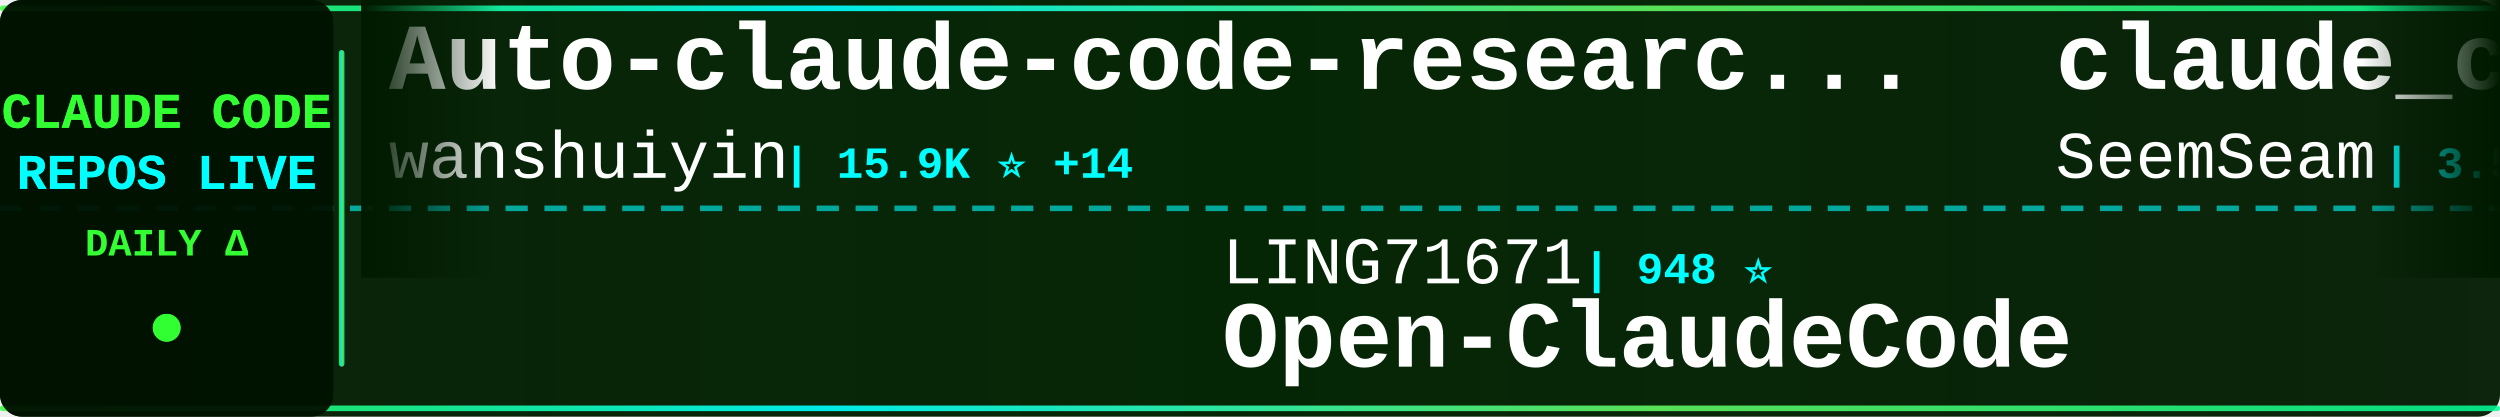
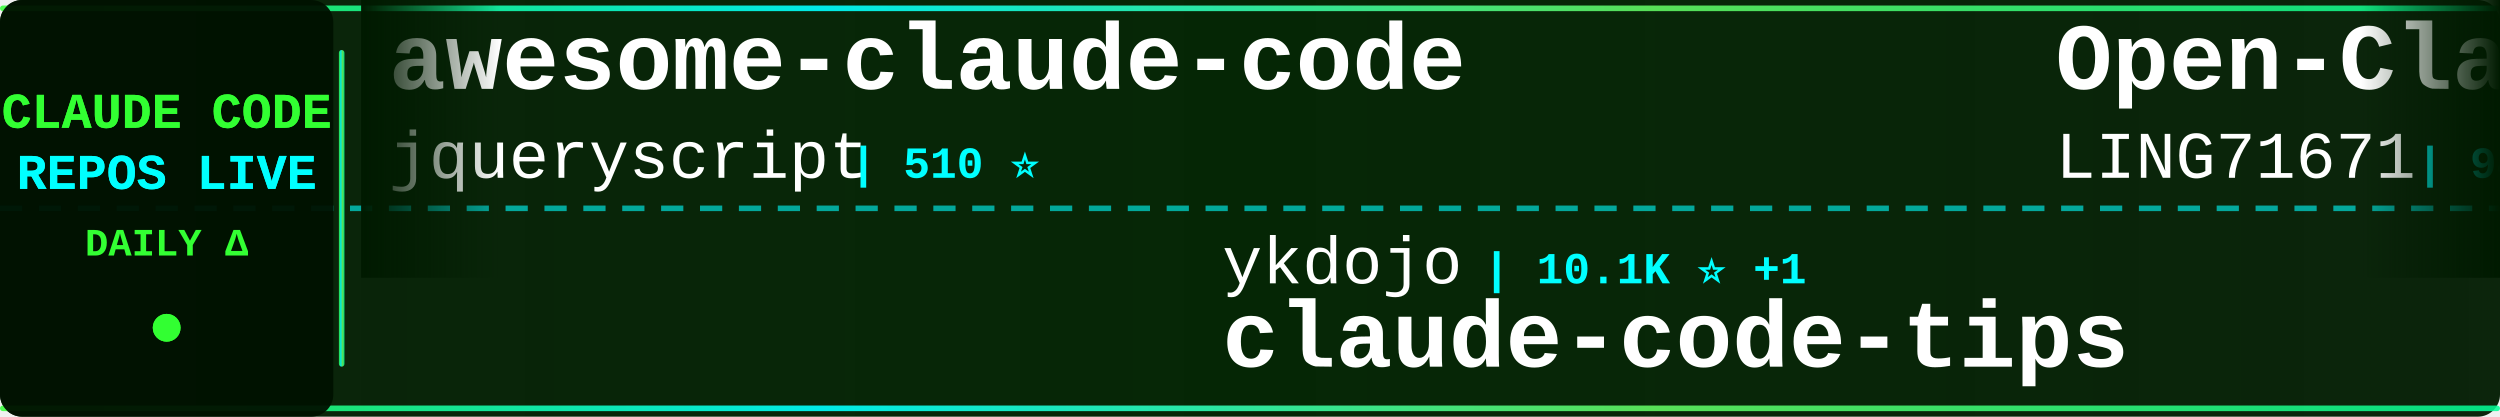
<svg xmlns="http://www.w3.org/2000/svg" width="900" height="150">
  <defs>
    <linearGradient id="tickerBg" x1="0%" y1="0%" x2="100%" y2="0%">
      <stop offset="0%" style="stop-color:#001a00;stop-opacity:0.95" />
      <stop offset="50%" style="stop-color:#002200;stop-opacity:0.98" />
      <stop offset="100%" style="stop-color:#001a00;stop-opacity:0.95" />
    </linearGradient>
    <linearGradient id="borderGrad" x1="0%" y1="0%" x2="100%" y2="0%">
      <stop offset="0%" style="stop-color:#33ff33;stop-opacity:0.85">
        <animate attributeName="stop-opacity" values="0.85;1;0.85" dur="2s" repeatCount="indefinite" />
      </stop>
      <stop offset="33%" style="stop-color:#00ffff;stop-opacity:0.9">
        <animate attributeName="stop-opacity" values="0.9;1;0.9" dur="2.2s" repeatCount="indefinite" />
      </stop>
      <stop offset="66%" style="stop-color:#66ff66;stop-opacity:0.85">
        <animate attributeName="stop-opacity" values="0.85;1;0.85" dur="1.8s" repeatCount="indefinite" />
      </stop>
      <stop offset="100%" style="stop-color:#00ff99;stop-opacity:0.85">
        <animate attributeName="stop-opacity" values="0.85;1;0.85" dur="2s" repeatCount="indefinite" />
      </stop>
    </linearGradient>
    <filter id="textGlow">
      <feGaussianBlur stdDeviation="0.1" result="coloredBlur" />
      <feMerge>
        <feMergeNode in="coloredBlur" />
        <feMergeNode in="SourceGraphic" />
      </feMerge>
    </filter>
    <filter id="metricGlow">
      <feGaussianBlur stdDeviation="0.2" result="coloredBlur" />
      <feMerge>
        <feMergeNode in="coloredBlur" />
        <feMergeNode in="SourceGraphic" />
      </feMerge>
    </filter>
    <linearGradient id="leftFade" x1="0%" y1="0%" x2="100%" y2="0%">
      <stop offset="0%" style="stop-color:#001a00;stop-opacity:1" />
      <stop offset="100%" style="stop-color:#001a00;stop-opacity:0" />
    </linearGradient>
    <linearGradient id="rightFade" x1="0%" y1="0%" x2="100%" y2="0%">
      <stop offset="0%" style="stop-color:#001a00;stop-opacity:0" />
      <stop offset="100%" style="stop-color:#001a00;stop-opacity:1" />
    </linearGradient>
  </defs>
  <rect width="900" height="150" fill="url(#tickerBg)" rx="8" />
  <rect x="0" y="2" width="900" height="2" fill="url(#borderGrad)" rx="1" />
  <rect x="0" y="146" width="900" height="2" fill="url(#borderGrad)" rx="1" />
  <line x1="0" y1="75" x2="900" y2="75" stroke="#00ffff" stroke-width="2" stroke-dasharray="8 6" opacity="0.6" />
  <rect x="0" y="0" width="120" height="150" fill="#001100" opacity="0.95" rx="8" />
  <text x="60" y="46" font-family="'Courier New', monospace" font-size="18" font-weight="bold" fill="#33ff33" text-anchor="middle" filter="url(#textGlow)">
    CLAUDE CODE
  </text>
  <text x="60" y="68" font-family="'Courier New', monospace" font-size="18" font-weight="bold" fill="#00ffff" text-anchor="middle" filter="url(#textGlow)">
    REPOS LIVE
  </text>
  <text x="60" y="92" font-family="'Courier New', monospace" font-size="14" font-weight="bold" fill="#33ff33" text-anchor="middle">
    DAILY Δ
  </text>
  <circle cx="60" cy="118" r="5" fill="#33ff33" filter="url(#metricGlow)">
    <animate attributeName="r" values="4;6;4" dur="1.5s" repeatCount="indefinite" />
    <animate attributeName="opacity" values="0.6;1;0.6" dur="1.5s" repeatCount="indefinite" />
  </circle>
  <rect x="122" y="18" width="2" height="114" fill="url(#borderGrad)" rx="1" />
  <clipPath id="tickerClip">
    <rect x="130" y="0" width="770" height="150" />
  </clipPath>
  <g clip-path="url(#tickerClip)">
    <g id="tickerItems">
      <animateTransform attributeName="transform" attributeType="XML" type="translate" from="0 0" to="-3000 0" dur="54s" repeatCount="indefinite" />
      <g transform="translate(0, 0)">
-         <text x="140" y="32" font-family="'Courier New', monospace" font-size="34" font-weight="bold" fill="#ffffff">Auto-claude-code-researc...</text>
-         <text x="140" y="64" font-family="'Courier New', monospace" font-size="24" font-weight="normal" fill="#ffffff" opacity="1.0">wanshuiyin</text>
-         <text x="282" y="64" font-family="'Courier New', monospace" font-size="16" font-weight="bold" fill="#00ffff"> | 15.9K ⭐ +14</text>
+         <text x="140" y="32" font-family="'Courier New', monospace" font-size="34" font-weight="bold" fill="#ffffff">awesome-claude-code</text>
+         <text x="140" y="64" font-family="'Courier New', monospace" font-size="24" font-weight="normal" fill="#ffffff" opacity="1.0">jqueryscript</text>
+         <text x="306" y="64" font-family="'Courier New', monospace" font-size="16" font-weight="bold" fill="#00ffff"> | 510 ⭐</text>
      </g>
      <g transform="translate(300, 0)">
-         <text x="140" y="102" font-family="'Courier New', monospace" font-size="24" font-weight="normal" fill="#ffffff" opacity="1.0">LING71671</text>
-         <text x="270" y="102" font-family="'Courier New', monospace" font-size="16" font-weight="bold" fill="#00ffff"> | 948 ⭐</text>
-         <text x="140" y="132" font-family="'Courier New', monospace" font-size="34" font-weight="bold" fill="#ffffff">Open-ClaudeCode</text>
+         <text x="140" y="102" font-family="'Courier New', monospace" font-size="24" font-weight="normal" fill="#ffffff" opacity="1.0">ykdojo</text>
+         <text x="234" y="102" font-family="'Courier New', monospace" font-size="16" font-weight="bold" fill="#00ffff"> | 10.1K ⭐ +1</text>
+         <text x="140" y="132" font-family="'Courier New', monospace" font-size="34" font-weight="bold" fill="#ffffff">claude-code-tips</text>
      </g>
      <g transform="translate(600, 0)">
+         <text x="140" y="32" font-family="'Courier New', monospace" font-size="34" font-weight="bold" fill="#ffffff">Open-ClaudeCode</text>
+         <text x="140" y="64" font-family="'Courier New', monospace" font-size="24" font-weight="normal" fill="#ffffff" opacity="1.0">LING71671</text>
+         <text x="270" y="64" font-family="'Courier New', monospace" font-size="16" font-weight="bold" fill="#00ffff"> | 948 ⭐</text>
+       </g>
+       <g transform="translate(900, 0)">
+         <text x="140" y="102" font-family="'Courier New', monospace" font-size="24" font-weight="normal" fill="#ffffff" opacity="1.0">kodu-ai</text>
+         <text x="246" y="102" font-family="'Courier New', monospace" font-size="16" font-weight="bold" fill="#00ffff"> | 5.2K ⭐</text>
+         <text x="140" y="132" font-family="'Courier New', monospace" font-size="34" font-weight="bold" fill="#ffffff">claude-coder</text>
+       </g>
+       <g transform="translate(1200, 0)">
        <text x="140" y="32" font-family="'Courier New', monospace" font-size="34" font-weight="bold" fill="#ffffff">claude_codex_bridge</text>
        <text x="140" y="64" font-family="'Courier New', monospace" font-size="24" font-weight="normal" fill="#ffffff" opacity="1.0">SeemSeam</text>
        <text x="258" y="64" font-family="'Courier New', monospace" font-size="16" font-weight="bold" fill="#00ffff"> | 3.5K ⭐</text>
      </g>
-       <g transform="translate(900, 0)">
-         <text x="140" y="102" font-family="'Courier New', monospace" font-size="24" font-weight="normal" fill="#ffffff" opacity="1.0">edmund-io</text>
-         <text x="270" y="102" font-family="'Courier New', monospace" font-size="16" font-weight="bold" fill="#00ffff"> | 1.5K ⭐</text>
-         <text x="140" y="132" font-family="'Courier New', monospace" font-size="34" font-weight="bold" fill="#ffffff">edmunds-claude-code</text>
-       </g>
-       <g transform="translate(1200, 0)">
-         <text x="140" y="32" font-family="'Courier New', monospace" font-size="34" font-weight="bold" fill="#ffffff">claude-code-action</text>
-         <text x="140" y="64" font-family="'Courier New', monospace" font-size="24" font-weight="normal" fill="#ffffff" opacity="1.0">anthropics</text>
-         <text x="282" y="64" font-family="'Courier New', monospace" font-size="16" font-weight="bold" fill="#00ffff"> | 8.8K ⭐</text>
-       </g>
      <g transform="translate(1500, 0)">
-         <text x="140" y="102" font-family="'Courier New', monospace" font-size="24" font-weight="normal" fill="#ffffff" opacity="1.0">pedrohcgs</text>
-         <text x="270" y="102" font-family="'Courier New', monospace" font-size="16" font-weight="bold" fill="#00ffff"> | 1.6K ⭐ +1</text>
-         <text x="140" y="132" font-family="'Courier New', monospace" font-size="34" font-weight="bold" fill="#ffffff">claude-code-my-workflow</text>
-       </g>
-       <g transform="translate(1800, 0)">
-         <text x="140" y="32" font-family="'Courier New', monospace" font-size="34" font-weight="bold" fill="#ffffff">Claude-Code-Game-Studios</text>
-         <text x="140" y="64" font-family="'Courier New', monospace" font-size="24" font-weight="normal" fill="#ffffff" opacity="1.0">Donchitos</text>
-         <text x="270" y="64" font-family="'Courier New', monospace" font-size="16" font-weight="bold" fill="#00ffff"> | 24.9K ⭐ +3</text>
-       </g>
-       <g transform="translate(2100, 0)">
-         <text x="140" y="102" font-family="'Courier New', monospace" font-size="24" font-weight="normal" fill="#ffffff" opacity="1.0">Cranot</text>
-         <text x="234" y="102" font-family="'Courier New', monospace" font-size="16" font-weight="bold" fill="#00ffff"> | 2.9K ⭐</text>
-         <text x="140" y="132" font-family="'Courier New', monospace" font-size="34" font-weight="bold" fill="#ffffff">claude-code-guide</text>
-       </g>
-       <g transform="translate(2400, 0)">
-         <text x="140" y="32" font-family="'Courier New', monospace" font-size="34" font-weight="bold" fill="#ffffff">system_prompts_leaks</text>
-         <text x="140" y="64" font-family="'Courier New', monospace" font-size="24" font-weight="normal" fill="#ffffff" opacity="1.0">asgeirtj</text>
-         <text x="258" y="64" font-family="'Courier New', monospace" font-size="16" font-weight="bold" fill="#00ffff"> | 64.5K ⭐ +26</text>
-       </g>
-       <g transform="translate(2700, 0)">
        <text x="140" y="102" font-family="'Courier New', monospace" font-size="24" font-weight="normal" fill="#ffffff" opacity="1.0">feiskyer</text>
        <text x="258" y="102" font-family="'Courier New', monospace" font-size="16" font-weight="bold" fill="#00ffff"> | 1.6K ⭐</text>
        <text x="140" y="132" font-family="'Courier New', monospace" font-size="34" font-weight="bold" fill="#ffffff">claude-code-settings</text>
      </g>
+       <g transform="translate(1800, 0)">
+         <text x="140" y="32" font-family="'Courier New', monospace" font-size="34" font-weight="bold" fill="#ffffff">Claude-code</text>
+         <text x="140" y="64" font-family="'Courier New', monospace" font-size="24" font-weight="normal" fill="#ffffff" opacity="1.0">fazxes</text>
+         <text x="234" y="64" font-family="'Courier New', monospace" font-size="16" font-weight="bold" fill="#00ffff"> | 237 ⭐</text>
+       </g>
+       <g transform="translate(2100, 0)">
+         <text x="140" y="102" font-family="'Courier New', monospace" font-size="24" font-weight="normal" fill="#ffffff" opacity="1.0">rohitg00</text>
+         <text x="258" y="102" font-family="'Courier New', monospace" font-size="16" font-weight="bold" fill="#00ffff"> | 2.6K ⭐</text>
+         <text x="140" y="132" font-family="'Courier New', monospace" font-size="34" font-weight="bold" fill="#ffffff">awesome-claude-code-tool...</text>
+       </g>
+       <g transform="translate(2400, 0)">
+         <text x="140" y="32" font-family="'Courier New', monospace" font-size="34" font-weight="bold" fill="#ffffff">skills</text>
+         <text x="140" y="64" font-family="'Courier New', monospace" font-size="24" font-weight="normal" fill="#ffffff" opacity="1.0">anthropics</text>
+         <text x="282" y="64" font-family="'Courier New', monospace" font-size="16" font-weight="bold" fill="#00ffff"> | 175.2K ⭐ +25</text>
+       </g>
+       <g transform="translate(2700, 0)">
+         <text x="140" y="102" font-family="'Courier New', monospace" font-size="24" font-weight="normal" fill="#ffffff" opacity="1.0">chauncygu</text>
+         <text x="270" y="102" font-family="'Courier New', monospace" font-size="16" font-weight="bold" fill="#00ffff"> | 2.8K ⭐</text>
+         <text x="140" y="132" font-family="'Courier New', monospace" font-size="34" font-weight="bold" fill="#ffffff">collection-claude-code-s...</text>
+       </g>
      <g transform="translate(3000, 0)">
-         <text x="140" y="32" font-family="'Courier New', monospace" font-size="34" font-weight="bold" fill="#ffffff">Auto-claude-code-researc...</text>
-         <text x="140" y="64" font-family="'Courier New', monospace" font-size="24" font-weight="normal" fill="#ffffff" opacity="1.0">wanshuiyin</text>
-         <text x="282" y="64" font-family="'Courier New', monospace" font-size="16" font-weight="bold" fill="#00ffff"> | 15.9K ⭐ +14</text>
+         <text x="140" y="32" font-family="'Courier New', monospace" font-size="34" font-weight="bold" fill="#ffffff">awesome-claude-code</text>
+         <text x="140" y="64" font-family="'Courier New', monospace" font-size="24" font-weight="normal" fill="#ffffff" opacity="1.0">jqueryscript</text>
+         <text x="306" y="64" font-family="'Courier New', monospace" font-size="16" font-weight="bold" fill="#00ffff"> | 510 ⭐</text>
      </g>
      <g transform="translate(3300, 0)">
-         <text x="140" y="102" font-family="'Courier New', monospace" font-size="24" font-weight="normal" fill="#ffffff" opacity="1.0">LING71671</text>
-         <text x="270" y="102" font-family="'Courier New', monospace" font-size="16" font-weight="bold" fill="#00ffff"> | 948 ⭐</text>
-         <text x="140" y="132" font-family="'Courier New', monospace" font-size="34" font-weight="bold" fill="#ffffff">Open-ClaudeCode</text>
+         <text x="140" y="102" font-family="'Courier New', monospace" font-size="24" font-weight="normal" fill="#ffffff" opacity="1.0">ykdojo</text>
+         <text x="234" y="102" font-family="'Courier New', monospace" font-size="16" font-weight="bold" fill="#00ffff"> | 10.1K ⭐ +1</text>
+         <text x="140" y="132" font-family="'Courier New', monospace" font-size="34" font-weight="bold" fill="#ffffff">claude-code-tips</text>
      </g>
      <g transform="translate(3600, 0)">
-         <text x="140" y="32" font-family="'Courier New', monospace" font-size="34" font-weight="bold" fill="#ffffff">claude_codex_bridge</text>
-         <text x="140" y="64" font-family="'Courier New', monospace" font-size="24" font-weight="normal" fill="#ffffff" opacity="1.0">SeemSeam</text>
-         <text x="258" y="64" font-family="'Courier New', monospace" font-size="16" font-weight="bold" fill="#00ffff"> | 3.5K ⭐</text>
+         <text x="140" y="32" font-family="'Courier New', monospace" font-size="34" font-weight="bold" fill="#ffffff">Open-ClaudeCode</text>
+         <text x="140" y="64" font-family="'Courier New', monospace" font-size="24" font-weight="normal" fill="#ffffff" opacity="1.0">LING71671</text>
+         <text x="270" y="64" font-family="'Courier New', monospace" font-size="16" font-weight="bold" fill="#00ffff"> | 948 ⭐</text>
      </g>
      <g transform="translate(3900, 0)">
-         <text x="140" y="102" font-family="'Courier New', monospace" font-size="24" font-weight="normal" fill="#ffffff" opacity="1.0">edmund-io</text>
-         <text x="270" y="102" font-family="'Courier New', monospace" font-size="16" font-weight="bold" fill="#00ffff"> | 1.5K ⭐</text>
-         <text x="140" y="132" font-family="'Courier New', monospace" font-size="34" font-weight="bold" fill="#ffffff">edmunds-claude-code</text>
+         <text x="140" y="102" font-family="'Courier New', monospace" font-size="24" font-weight="normal" fill="#ffffff" opacity="1.0">kodu-ai</text>
+         <text x="246" y="102" font-family="'Courier New', monospace" font-size="16" font-weight="bold" fill="#00ffff"> | 5.2K ⭐</text>
+         <text x="140" y="132" font-family="'Courier New', monospace" font-size="34" font-weight="bold" fill="#ffffff">claude-coder</text>
      </g>
    </g>
  </g>
  <rect x="130" y="0" width="50" height="100" fill="url(#leftFade)" />
  <rect x="850" y="0" width="50" height="100" fill="url(#rightFade)" />
</svg>
